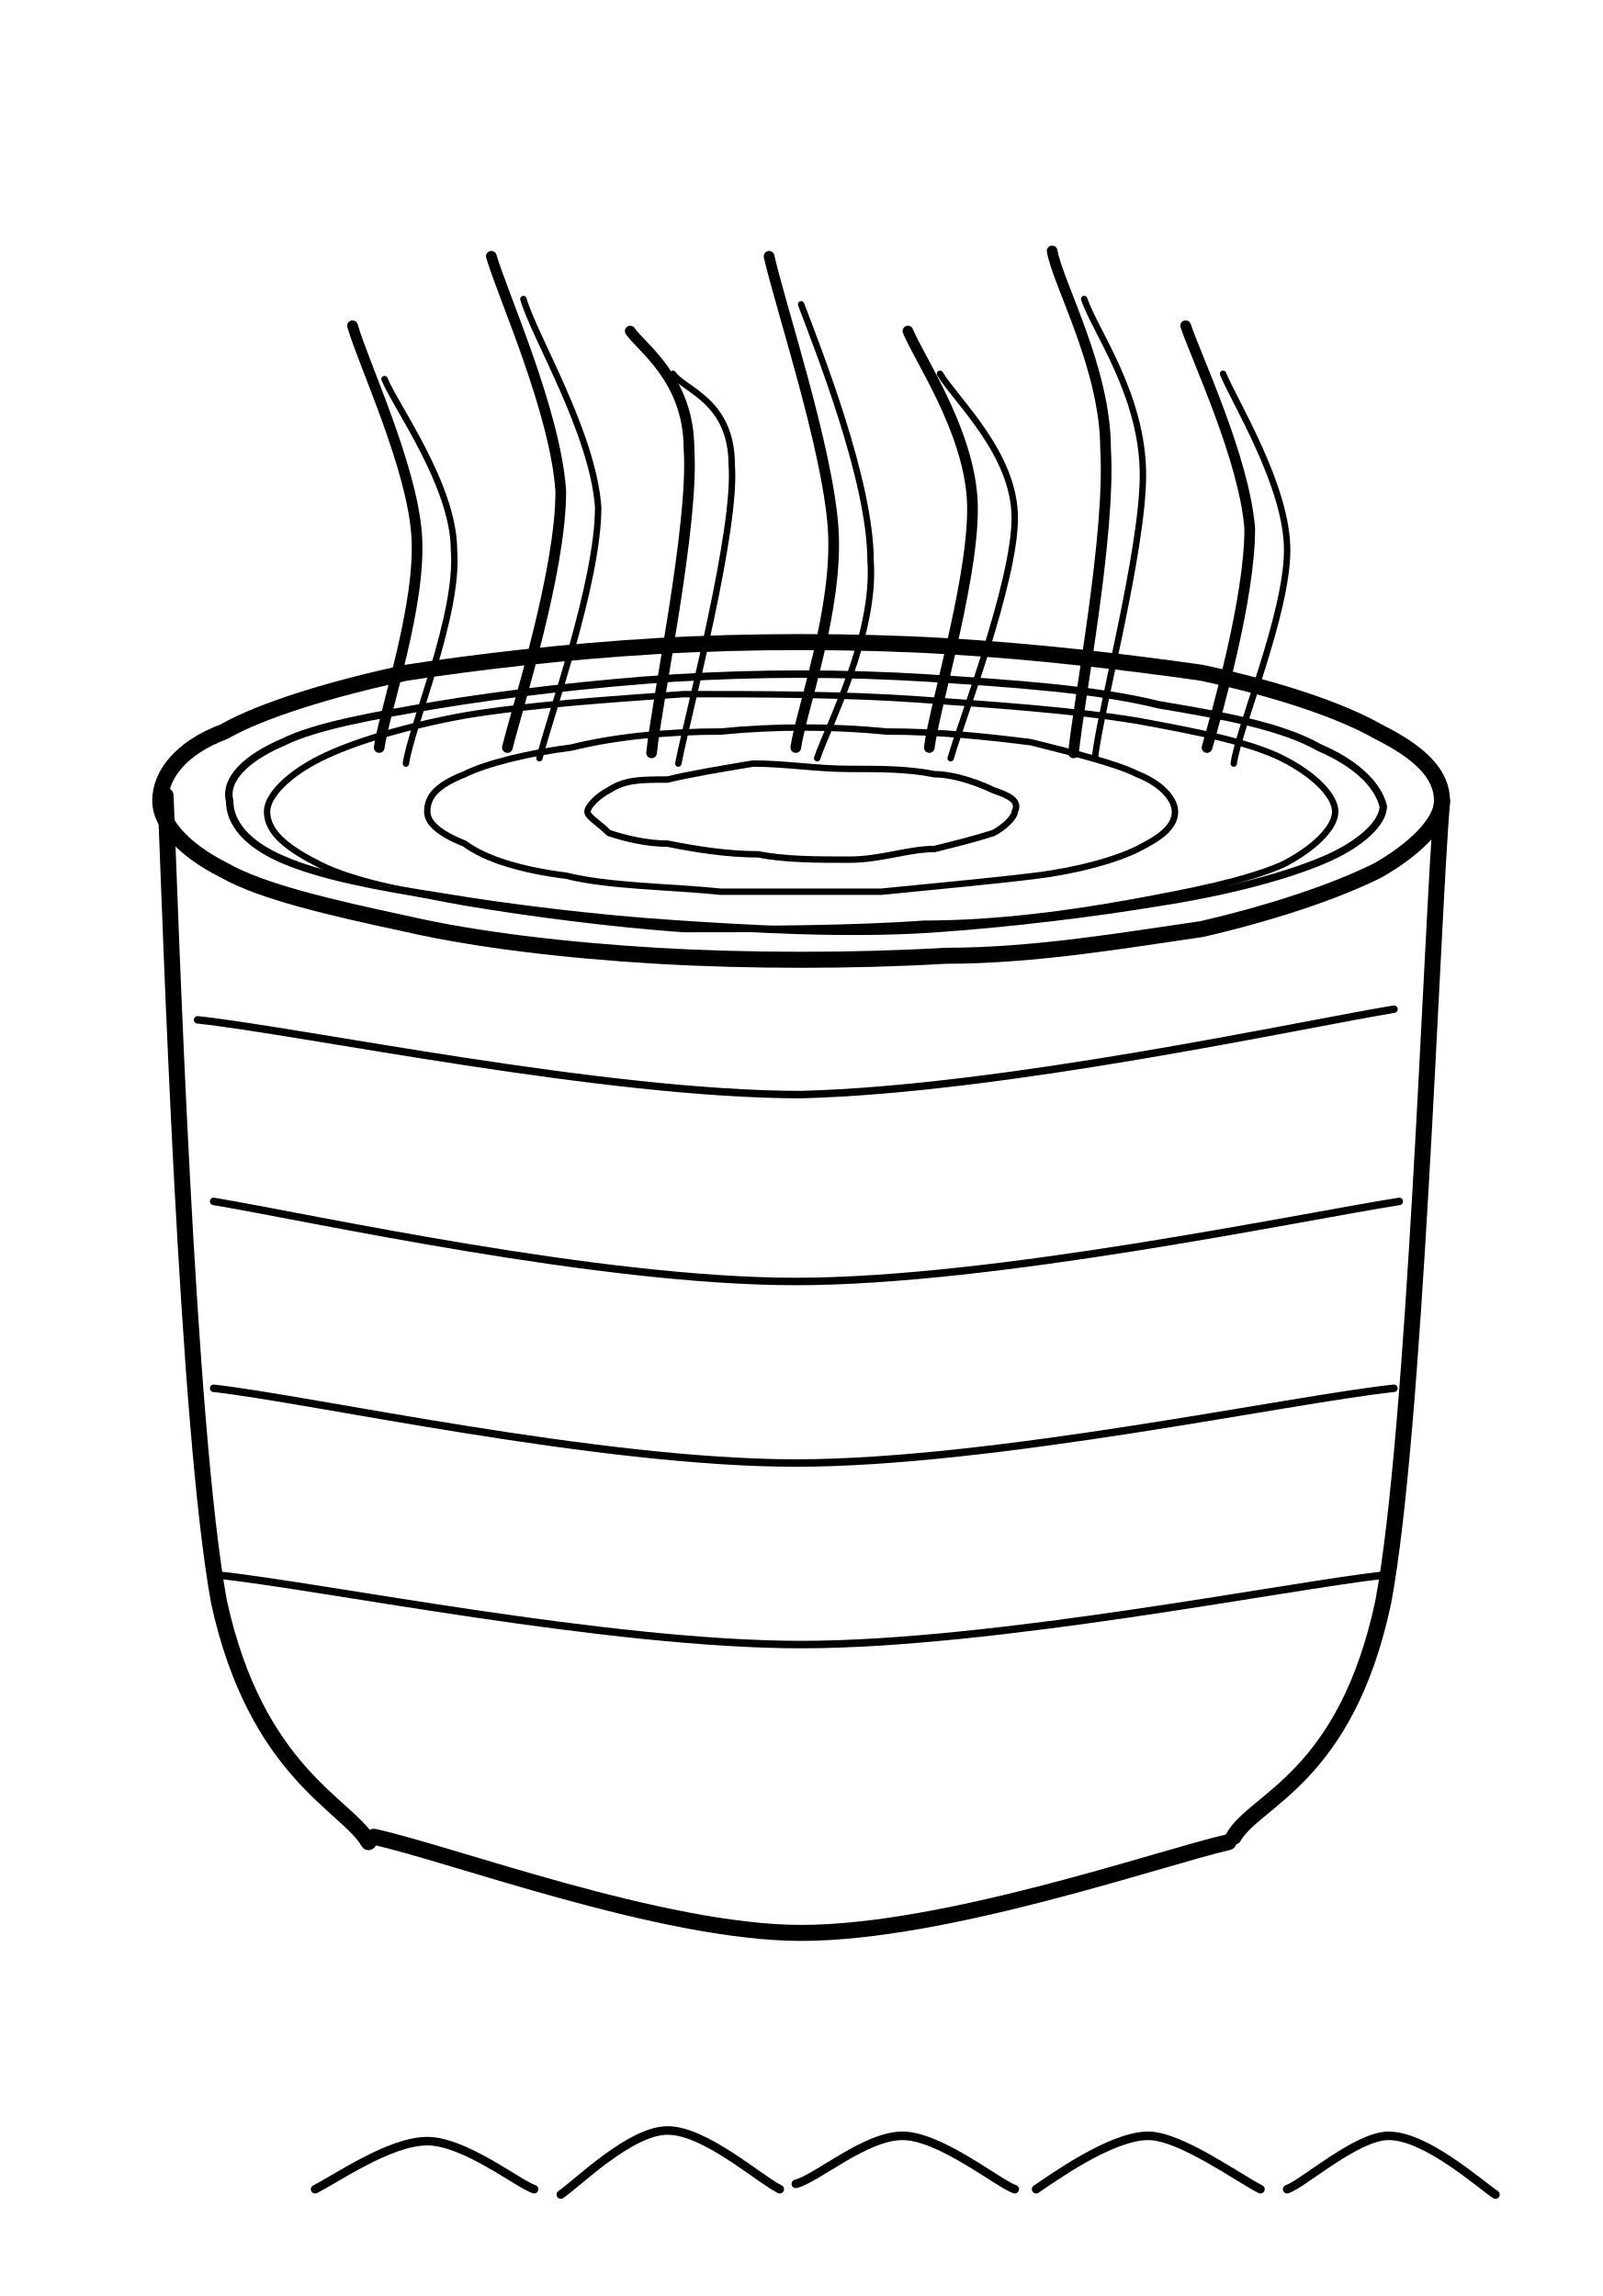
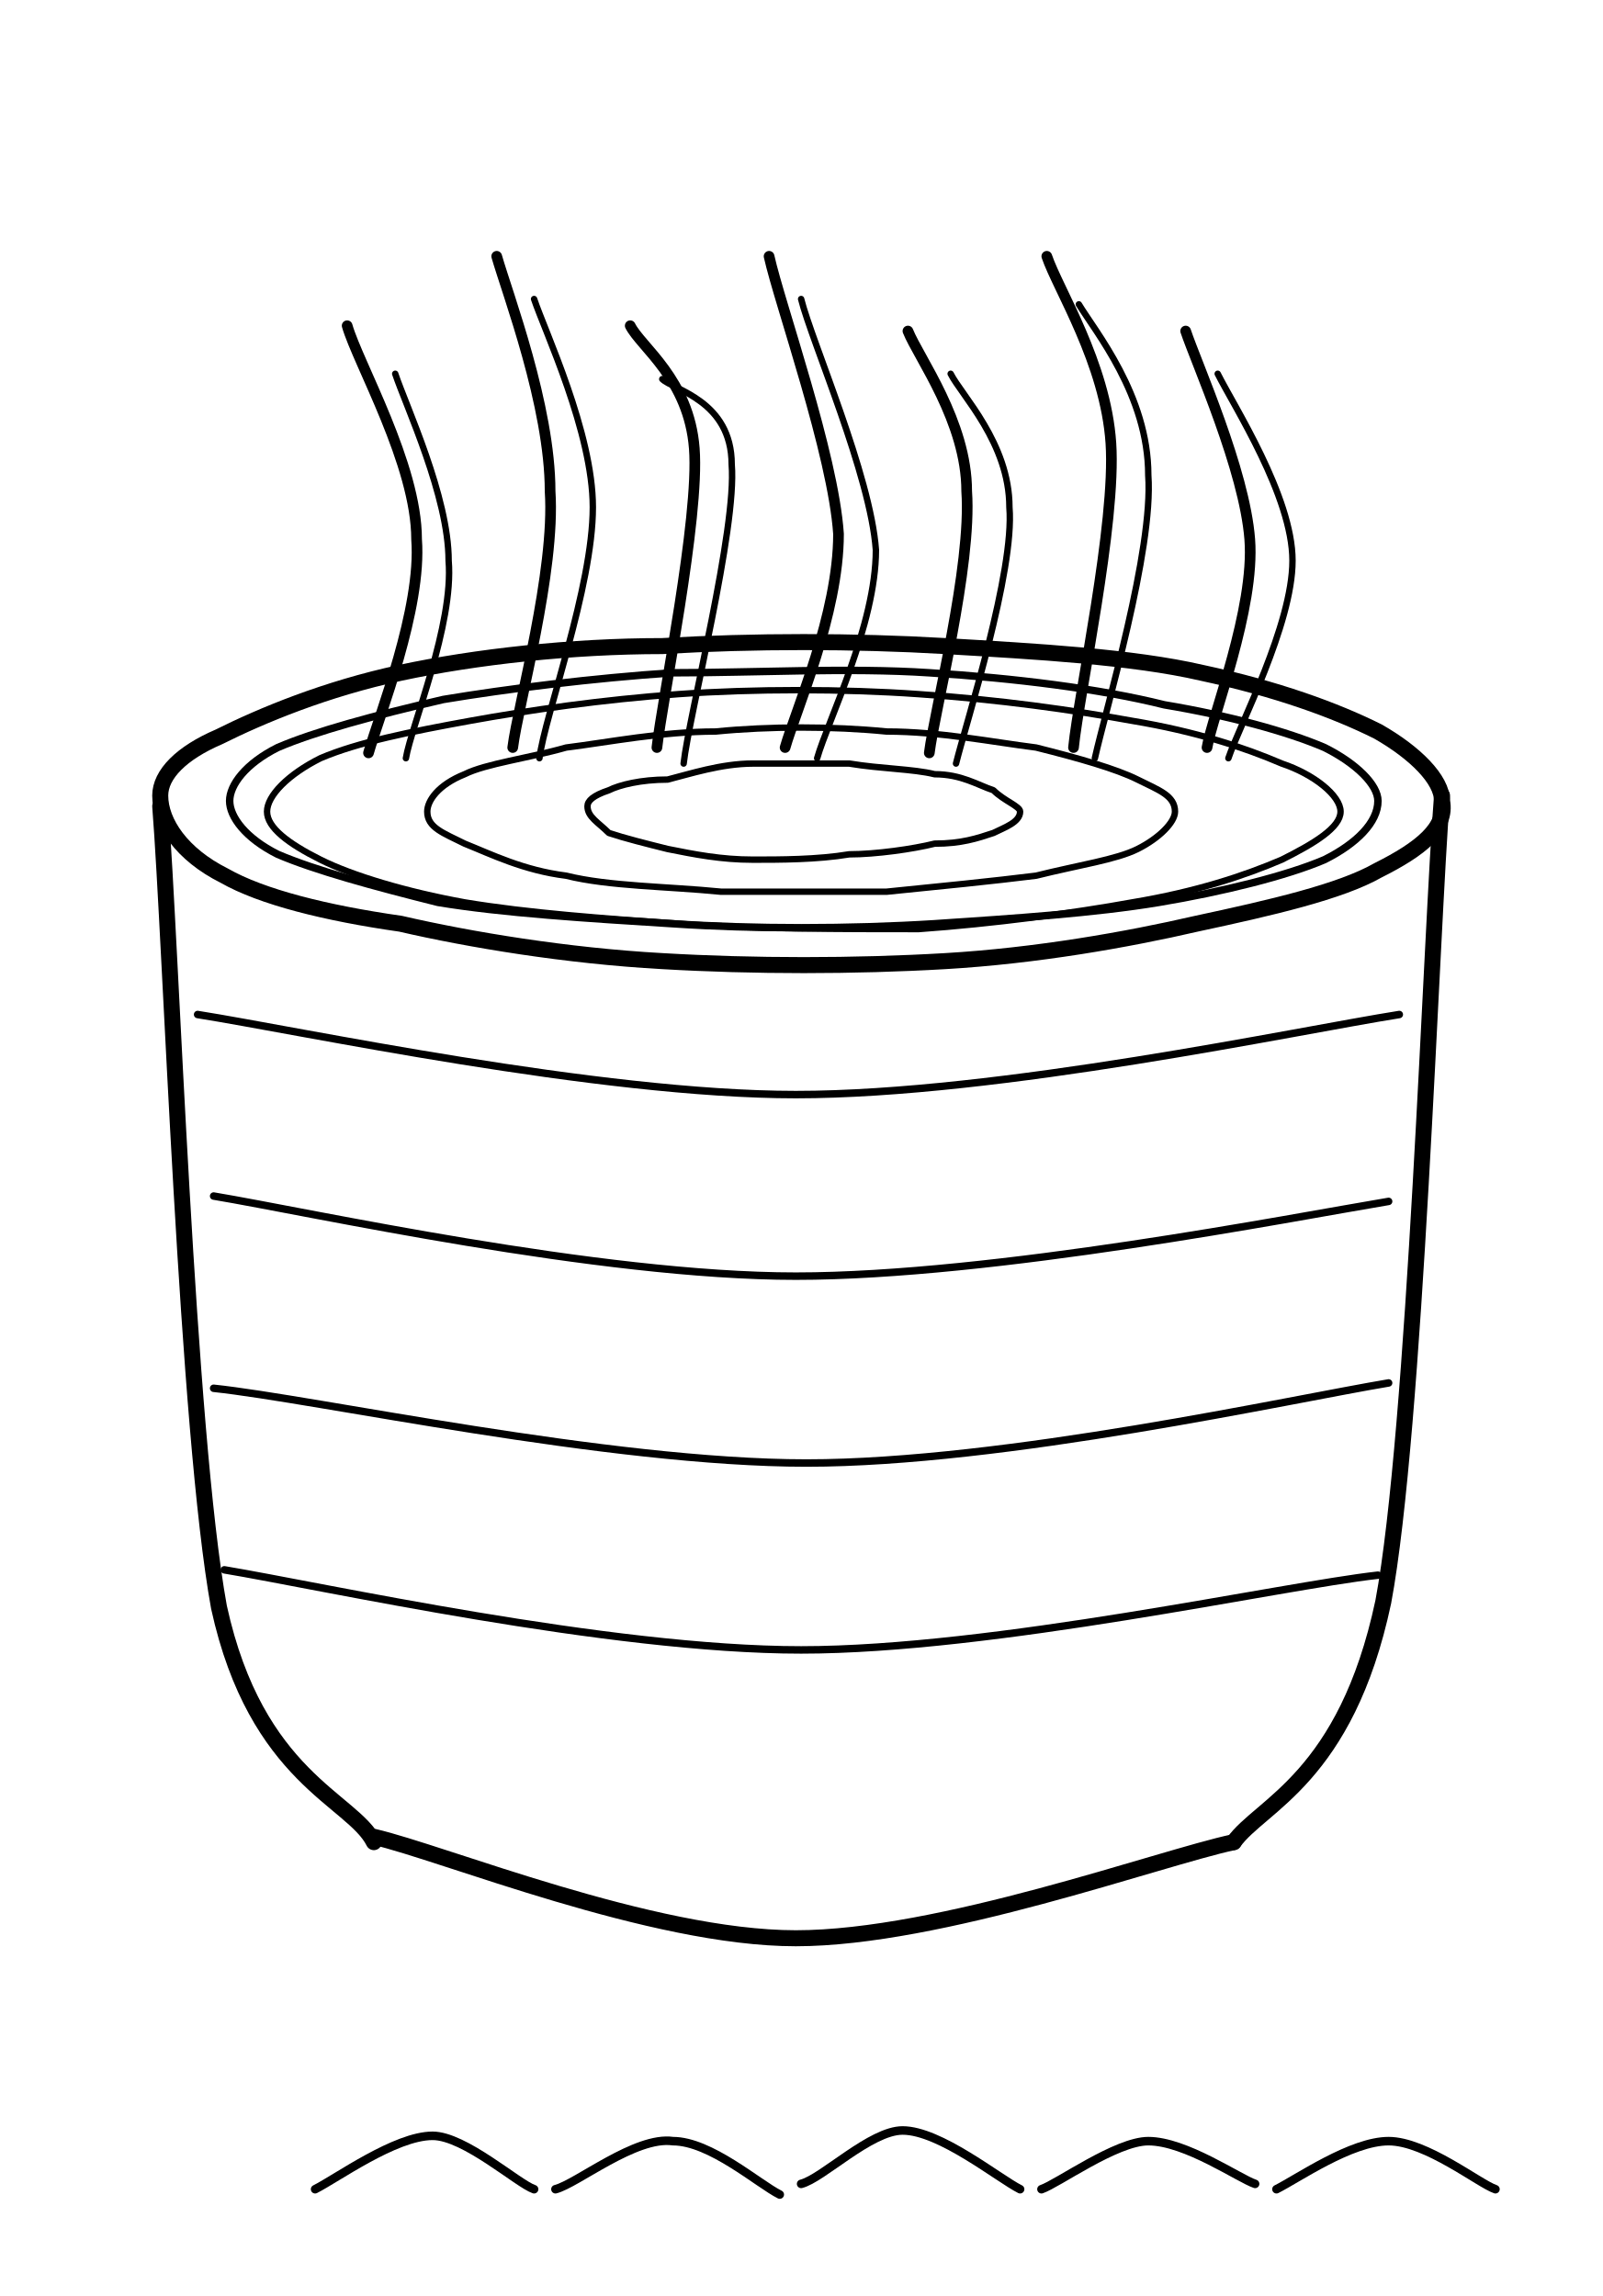
<svg xmlns="http://www.w3.org/2000/svg" viewBox="0 0 300 430" fill="none" stroke="currentColor" stroke-linecap="round" stroke-linejoin="round" aria-hidden="true" focusable="false">
-   <path d="M270 150C270 154 265 159 258 163C250 167 238 171 225 174C211 176 194 179 177 179C160 180 140 180 123 179C106 178 89 176 76 173C62 170 49 167 42 163C34 159 30 154 30 150C30 145 34 140 42 137C49 133 62 129 76 126C89 124 106 122 123 121C140 120 160 120 177 121C194 122 211 124 225 126C239 129 251 133 258 137C266 141 270 145 270 150Z" stroke-width="3" />
-   <path d="M259 151C259 154 255 158 248 161C241 164 230 167 217 169C205 171 189 173 174 174C158 175 141 174 126 173C111 172 95 170 83 168C70 166 60 164 53 161C46 158 43 154 43 150C42 146 46 142 53 139C59 136 70 134 82 132C94 130 111 128 126 127C142 126 158 126 174 127C189 128 205 129 217 132C229 134 240 136 247 140C254 143 258 147 259 151Z" stroke-width="1.4" />
-   <path d="M31 149C32 174 35 267 41 300C48 332 65 338 69 345" stroke-width="3" />
-   <path d="M270 150C268 175 265 268 259 300C252 333 235 337 231 344" stroke-width="3" />
-   <path d="M70 344C84 347 124 362 150 362C177 362 217 348 230 345" stroke-width="3" />
-   <path d="M37 191C56 193 113 205 150 205C188 204 243 192 261 189" stroke-width="1.4" />
-   <path d="M40 225C58 228 112 240 149 240C186 240 243 228 262 225" stroke-width="1.4" />
-   <path d="M40 260C58 262 112 274 149 274C186 274 242 262 261 260" stroke-width="1.4" />
-   <path d="M41 295C60 297 114 308 150 308C186 308 241 297 259 295" stroke-width="1.4" />
-   <path d="M71 140C72 133 79 113 78 100C77 87 68 68 66 61" stroke-width="2" />
-   <path d="M76 143C77 136 86 115 85 103C85 91 74 76 72 71" stroke-width="1.2" />
-   <path d="M95 140C97 132 105 107 105 92C104 77 94 55 92 48" stroke-width="2" />
-   <path d="M101 142C103 134 112 109 112 95C111 81 100 63 98 56" stroke-width="1.2" />
-   <path d="M122 141C123 131 130 98 129 84C129 71 120 65 118 62" stroke-width="2" />
-   <path d="M127 143C129 133 138 99 137 87C137 75 128 73 126 70" stroke-width="1.2" />
-   <path d="M149 140C150 133 157 114 156 99C155 84 146 57 144 48" stroke-width="2" />
-   <path d="M153 142C155 136 164 119 163 105C163 90 153 65 150 57" stroke-width="1.2" />
-   <path d="M174 140C175 132 183 106 182 93C181 80 172 67 170 62" stroke-width="2" />
-   <path d="M178 142C180 135 190 109 190 97C190 85 179 75 176 70" stroke-width="1.2" />
-   <path d="M201 141C202 131 208 100 207 84C207 69 198 53 197 47" stroke-width="2" />
-   <path d="M205 142C206 133 214 103 214 89C214 74 205 62 203 56" stroke-width="1.2" />
-   <path d="M226 140C228 133 234 112 234 99C233 86 224 67 222 61" stroke-width="2" />
-   <path d="M231 143C232 136 241 115 241 103C241 91 231 75 229 70" stroke-width="1.2" />
-   <path d="M190 152C190 153 188 155 186 156C183 157 179 158 175 159C170 159 165 161 159 161C153 161 147 161 142 160C136 160 130 159 125 158C121 158 117 157 114 156C112 154 110 153 110 152C110 151 112 149 114 148C117 146 120 146 125 146C129 145 135 144 141 143C147 143 153 144 159 144C165 144 170 144 175 145C179 145 184 147 186 148C189 149 191 150 190 152Z" stroke-width="1.2" />
-   <path d="M220 152C220 155 217 157 213 159C209 161 202 163 194 164C186 165 175 166 165 167C155 167 144 167 135 167C125 166 114 166 106 164C98 163 91 161 87 158C82 156 80 154 80 152C80 149 82 147 87 145C91 143 99 141 107 140C115 138 125 137 135 137C145 136 156 136 166 137C176 137 185 138 193 139C201 141 209 143 213 145C218 147 220 150 220 152Z" stroke-width="1.2" />
-   <path d="M250 152C250 155 246 159 240 162C233 165 223 167 212 169C201 171 187 173 173 173C159 174 142 174 128 174C114 173 99 171 87 169C76 167 66 165 60 162C54 159 50 156 50 152C50 149 54 145 60 142C66 139 76 136 87 134C99 132 114 131 128 130C142 130 158 130 172 131C186 132 201 133 213 135C224 137 234 139 240 142C246 145 250 149 250 152Z" stroke-width="1.2" />
-   <path d="M59 410C63 408 73 401 80 401C87 401 97 409 100 410" stroke-width="1.6" />
-   <path d="M105 411C108 409 118 399 125 399C132 399 142 408 146 410" stroke-width="1.6" />
-   <path d="M149 409C153 408 162 400 169 400C176 400 187 409 190 410" stroke-width="1.6" />
-   <path d="M194 410C197 408 208 400 215 400C221 400 232 408 236 410" stroke-width="1.6" />
-   <path d="M241 410C244 409 254 400 260 400C267 400 277 409 280 411" stroke-width="1.6" />
+   <path d="M270 150C271 155 266 159 258 163C251 167 238 170 224 173C211 176 194 179 177 180C160 181 141 181 124 180C106 179 88 176 75 173C61 171 49 168 42 164C34 160 30 154 30 149C30 145 34 141 41 138C49 134 61 129 75 126C89 123 107 121 124 121C141 120 160 120 177 121C194 122 212 123 225 126C239 129 250 133 258 137C265 141 270 146 270 150Z" stroke-width="3" />
+   <path d="M258 150C258 154 254 158 248 161C241 164 229 167 217 169C205 171 190 172 175 173C159 174 141 174 126 173C110 172 94 171 82 169C70 166 59 163 52 160C46 157 43 153 43 150C43 147 46 143 52 140C59 137 70 134 83 131C95 129 111 127 126 126C141 126 159 125 174 126C190 127 206 129 218 132C230 134 241 137 248 140C254 143 258 147 258 150Z" stroke-width="1.4" />
+   <path d="M30 151C32 176 35 268 41 301C48 333 66 337 70 345" stroke-width="3" />
+   <path d="M270 149C268 174 265 268 259 300C252 333 236 338 231 345" stroke-width="3" />
+   <path d="M70 344C83 347 122 363 149 363C176 363 217 348 231 345" stroke-width="3" />
+   <path d="M37 190C56 193 112 205 149 205C187 205 243 193 262 190" stroke-width="1.4" />
+   <path d="M40 224C58 227 112 239 149 239C186 239 242 228 260 225" stroke-width="1.4" />
+   <path d="M40 260C59 262 114 274 151 274C188 274 242 262 260 259" stroke-width="1.4" />
+   <path d="M42 294C60 297 114 309 150 309C186 309 240 297 258 295" stroke-width="1.4" />
+   <path d="M69 141C71 134 79 114 78 101C78 87 67 68 65 61" stroke-width="2" />
+   <path d="M76 142C77 136 85 117 84 105C84 93 76 76 74 70" stroke-width="1.2" />
+   <path d="M96 140C97 132 104 107 103 92C103 76 95 55 93 48" stroke-width="2" />
+   <path d="M101 142C102 134 111 110 111 95C111 81 102 62 100 56" stroke-width="1.2" />
+   <path d="M123 140C124 131 131 97 130 84C129 71 120 65 118 61" stroke-width="2" />
+   <path d="M128 143C129 134 138 99 137 87C137 75 126 73 124 71" stroke-width="1.2" />
+   <path d="M147 140C149 133 157 115 157 100C156 85 146 57 144 48" stroke-width="2" />
+   <path d="M153 142C155 135 164 117 164 103C163 89 152 64 150 56" stroke-width="1.2" />
+   <path d="M174 141C175 133 182 106 181 92C181 79 172 67 170 62" stroke-width="2" />
+   <path d="M179 143C181 135 190 107 189 95C189 83 180 74 178 70" stroke-width="1.2" />
+   <path d="M201 140C202 130 209 98 208 83C207 68 198 54 196 48" stroke-width="2" />
+   <path d="M205 142C207 133 216 103 215 89C215 74 205 62 202 57" stroke-width="1.2" />
+   <path d="M226 140C227 134 235 114 234 101C233 88 224 68 222 62" stroke-width="2" />
+   <path d="M230 142C232 136 242 117 242 105C242 93 231 76 228 70" stroke-width="1.2" />
+   <path d="M191 152C191 154 188 155 186 156C183 157 180 158 175 158C171 159 164 160 159 160C153 161 146 161 141 161C135 161 130 160 125 159C121 158 117 157 114 156C112 154 110 153 110 151C110 150 111 149 114 148C116 147 120 146 125 146C129 145 135 143 141 143C147 143 153 143 159 143C165 144 171 144 175 145C180 145 183 147 186 148C188 150 191 151 191 152Z" stroke-width="1.2" />
+   <path d="M220 152C220 154 217 157 213 159C209 161 202 162 194 164C186 165 176 166 166 167C156 167 145 167 135 167C125 166 114 166 106 164C98 163 92 160 87 158C83 156 80 155 80 152C80 150 82 147 87 145C91 143 99 142 106 140C114 139 124 137 134 137C144 136 156 136 166 137C176 137 186 139 194 140C202 142 209 144 213 146C217 148 220 149 220 152Z" stroke-width="1.2" />
+   <path d="M251 152C251 155 246 158 240 161C233 164 224 167 212 169C201 171 186 173 172 174C158 174 141 174 127 173C113 172 99 171 87 169C76 167 66 164 60 161C54 158 50 155 50 152C50 149 54 145 60 142C67 139 77 137 88 135C99 133 113 131 127 130C141 129 158 129 172 130C187 131 201 133 212 135C224 137 233 140 240 143C246 145 251 149 251 152Z" stroke-width="1.2" />
+   <path d="M59 410C63 408 74 400 81 400C87 400 97 409 100 410" stroke-width="1.6" />
+   <path d="M104 410C108 409 119 400 126 401C133 401 142 409 146 411" stroke-width="1.6" />
+   <path d="M150 409C154 408 163 399 169 399C176 399 187 408 191 410" stroke-width="1.6" />
+   <path d="M195 410C198 409 209 401 215 401C222 401 232 408 235 409" stroke-width="1.6" />
+   <path d="M239 410C243 408 253 401 260 401C267 401 277 409 280 410" stroke-width="1.6" />
</svg>
